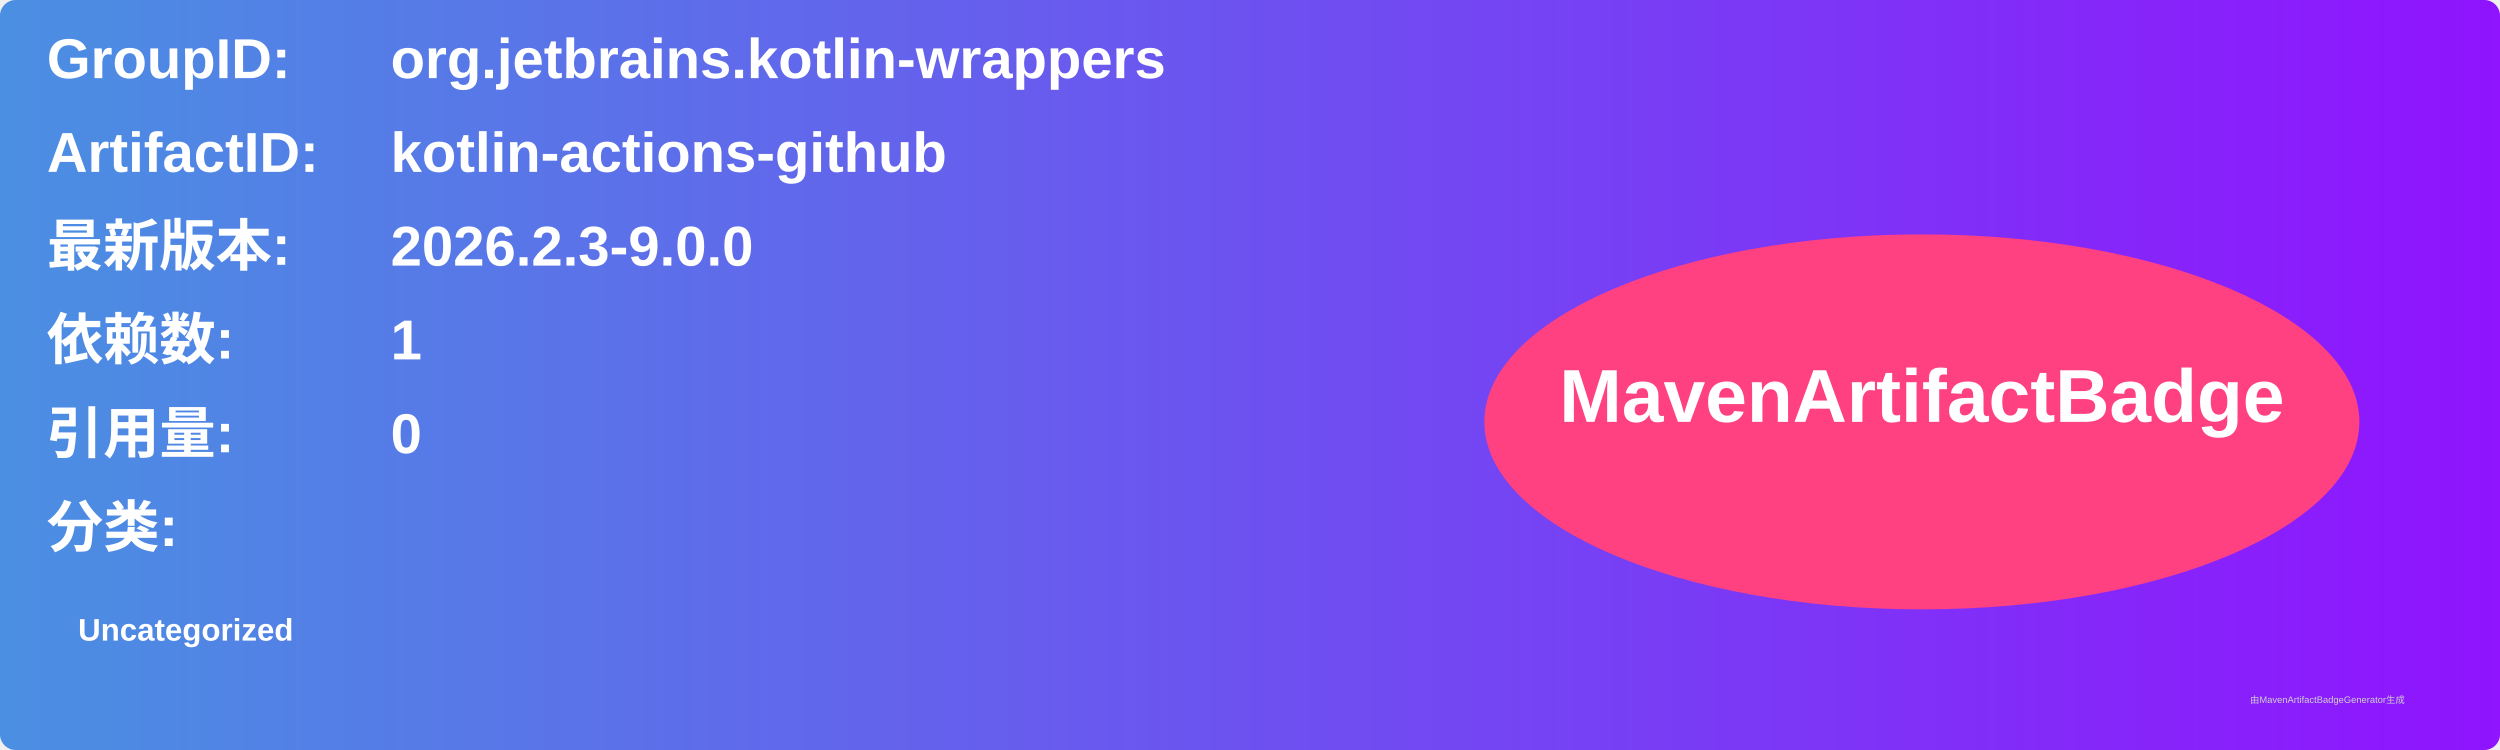
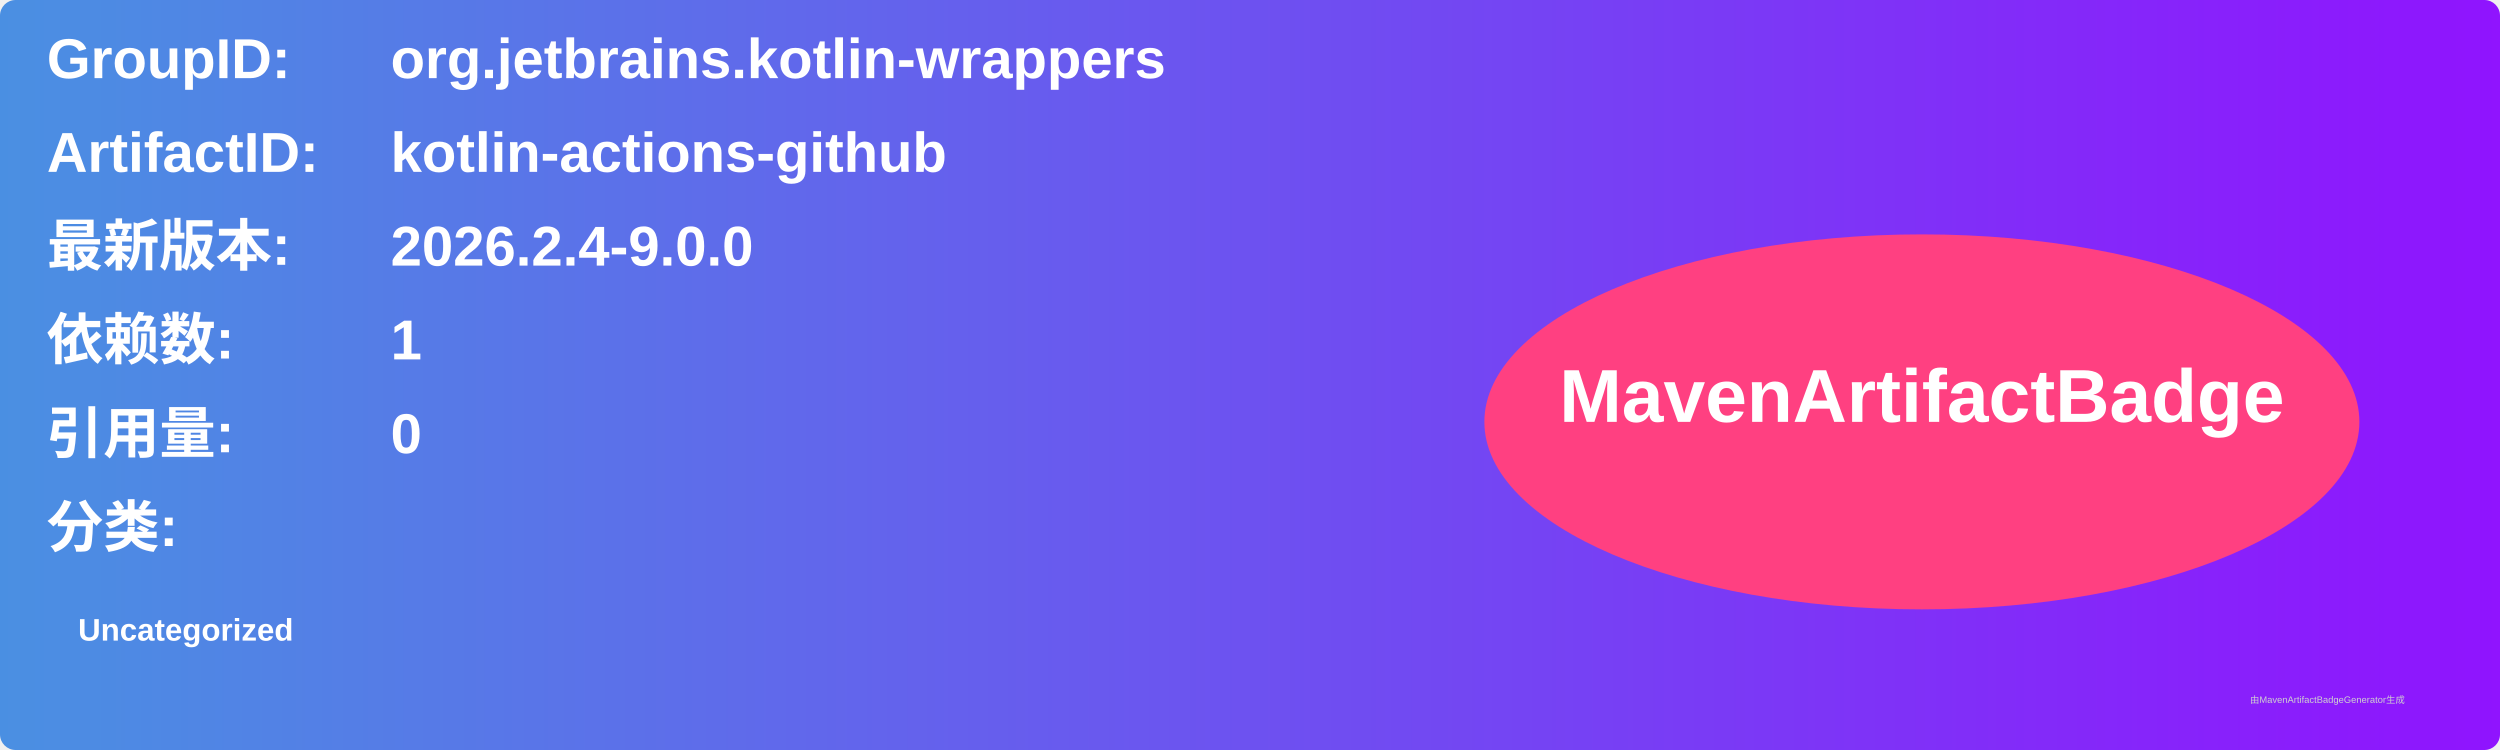
<svg xmlns="http://www.w3.org/2000/svg" width="800" height="240" viewBox="0 0 800 240">
  <linearGradient id="grad" x1="0%" y1="0%" x2="100%" y2="0%">
    <stop offset="0%" stop-color="#4a90e2" />
    <stop offset="100%" stop-color="#9013fe" />
  </linearGradient>
  <rect width="100%" height="100%" rx="5" ry="5" fill="url(#grad)" />
  <g transform="translate(15, 15)">
    <text x="0" y="10" font-family="Arial" font-size="18" fill="white" font-weight="bold" width="260">GroupID:</text>
    <text x="110" y="10" font-family="Arial" font-size="18" fill="white" font-weight="bold" width="460">org.jetbrains.kotlin-wrappers</text>
    <text x="0" y="40" font-family="Arial" font-size="18" fill="white" font-weight="bold" width="260">ArtifactID:</text>
    <text x="110" y="40" font-family="Arial" font-size="18" fill="white" font-weight="bold" width="460">kotlin-actions-github</text>
    <text x="0" y="70" font-family="Arial" font-size="18" fill="white" font-weight="bold">最新版本:</text>
    <text x="110" y="70" font-family="Arial" font-size="18" fill="white" font-weight="bold">
-       <tspan font-weight="bold">2026.2.3-9.0.0</tspan>
+       <tspan font-weight="bold">2026.2.4-9.0.0</tspan>
    </text>
    <text x="0" y="100" font-family="Arial" font-size="18" fill="white" font-weight="bold">依赖数: </text>
    <text x="110" y="100" font-family="Arial" font-size="18" fill="white">
      <tspan font-weight="bold">1</tspan>
    </text>
    <text x="0" y="130" font-family="Arial" font-size="18" fill="white" font-weight="bold">引用量: </text>
    <text x="110" y="130" font-family="Arial" font-size="18" fill="white">
      <tspan font-weight="bold">0</tspan>
    </text>
    <text x="0" y="160" font-family="Arial" font-size="18" fill="white" font-weight="bold">分类:</text>
    <text x="10" y="190" font-family="Arial" font-size="10" fill="white">
      <tspan font-weight="bold">Uncategorized</tspan>
    </text>
    <ellipse cx="600" cy="120" rx="140" ry="60" fill="#ff4081" />
    <text x="600" y="120" text-anchor="middle" font-family="Arial" font-size="24" fill="white" font-weight="bold">MavenArtifactBadge</text>
  </g>
  <text x="720" y="225" font-family="Arial" font-size="3" fill="#d0d0d0">由MavenArtifactBadgeGenerator生成</text>
</svg>
